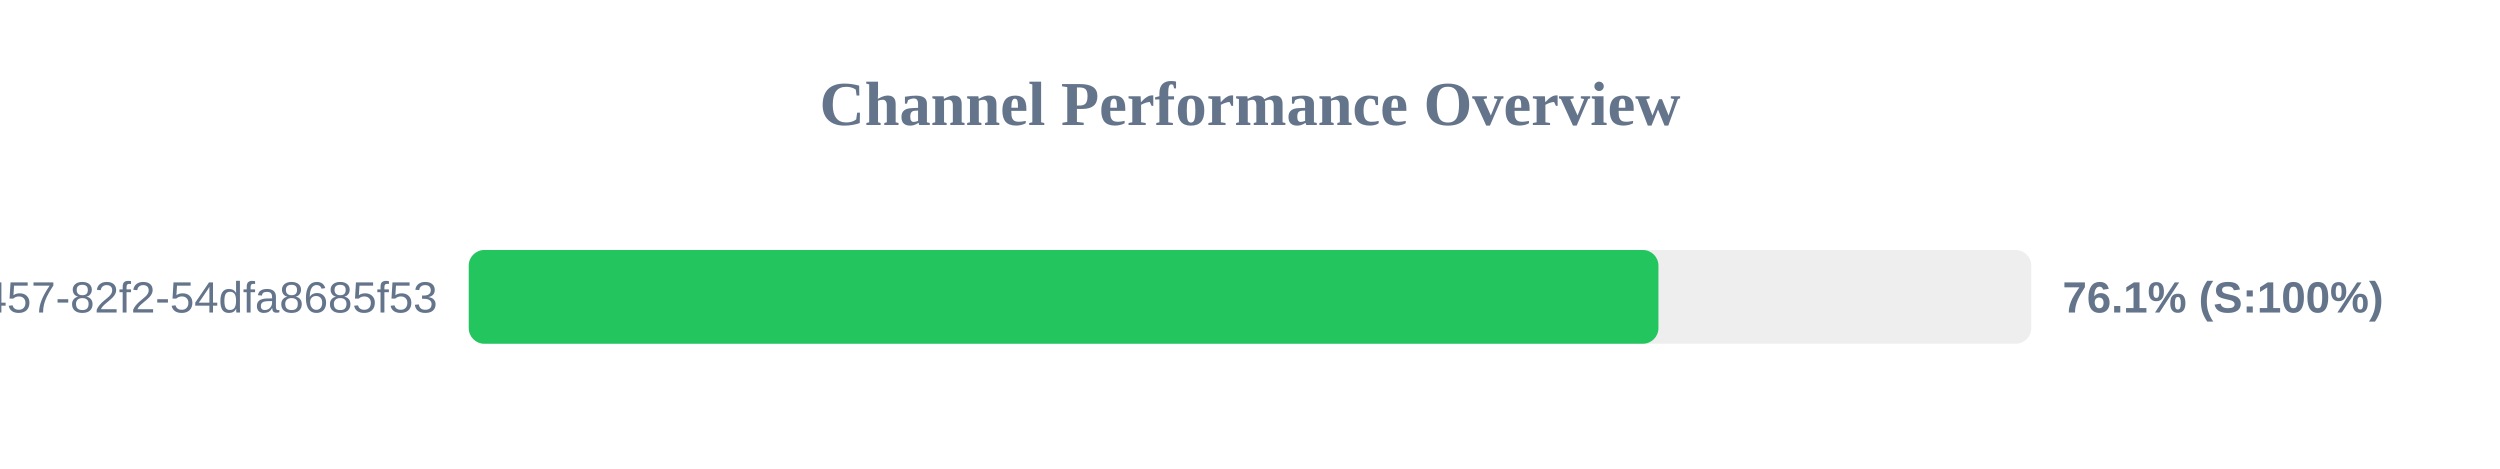
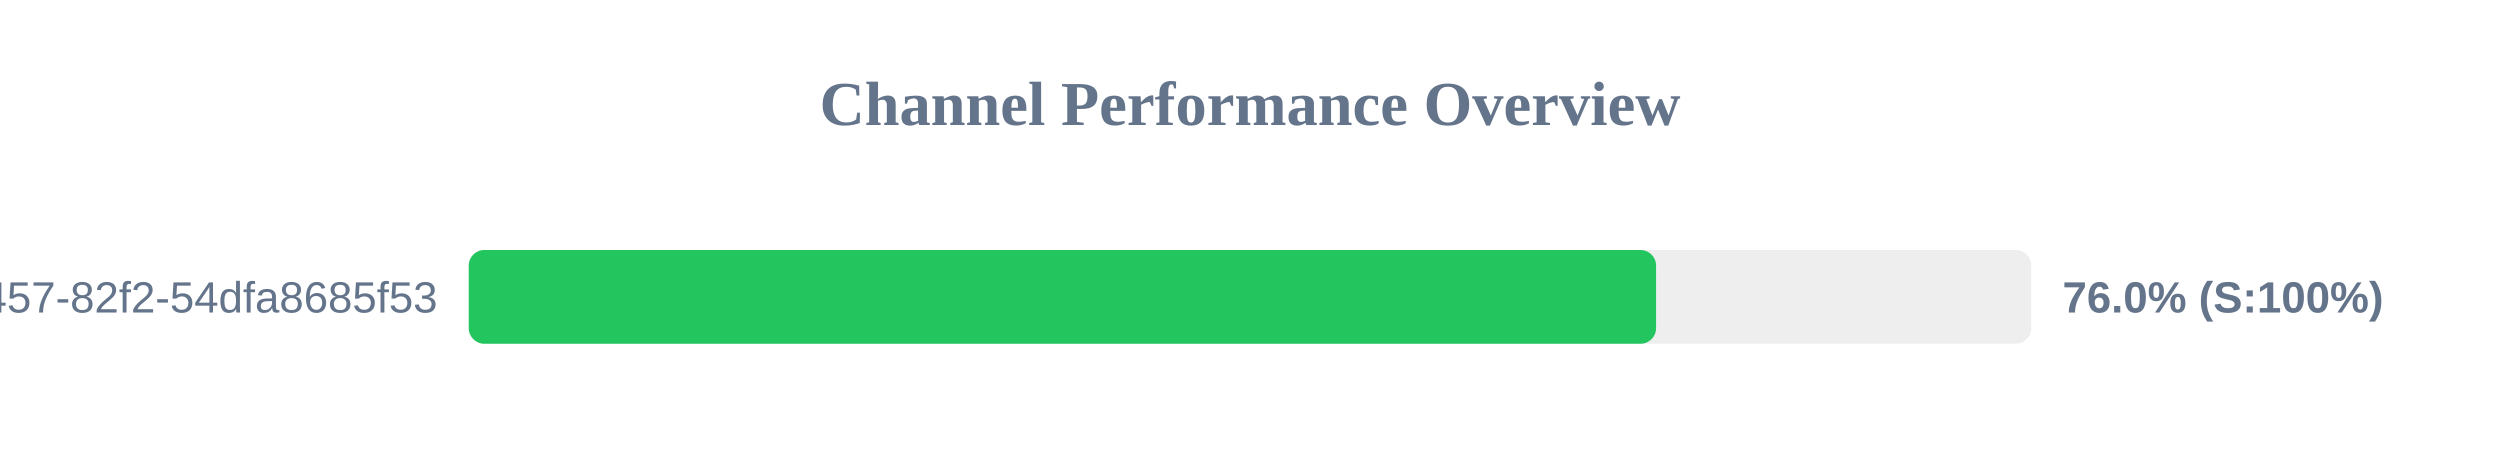
<svg xmlns="http://www.w3.org/2000/svg" width="800" height="150" version="1.1">
  <style>
        .row { font: 14px Arial; fill: #64748b; }
        .score { font: bold 14px Arial; fill: #64748b; }
    </style>
  <text x="400" y="40" text-anchor="middle" font-size="20px" font-weight="bold" fill="#64748b">Channel Performance Overview</text>
  <rect x="150" y="80" width="500" height="30" fill="#eee" rx="5" />
-   <rect x="150" y="80" width="380.7" height="30" fill="#22c55e" rx="5" />
+   <rect x="150" y="80" width="379.95" height="30" fill="#22c55e" rx="5" />
  <text x="140" y="100" text-anchor="end" class="row">?uuid=413c8b50-96bf-4457-82f2-54dfa8685f53</text>
-   <text x="660" y="100" text-anchor="start" class="score">76.1% (S:100%)</text>
+   <text x="660" y="100" text-anchor="start" class="score">76.0% (S:100%)</text>
</svg>
